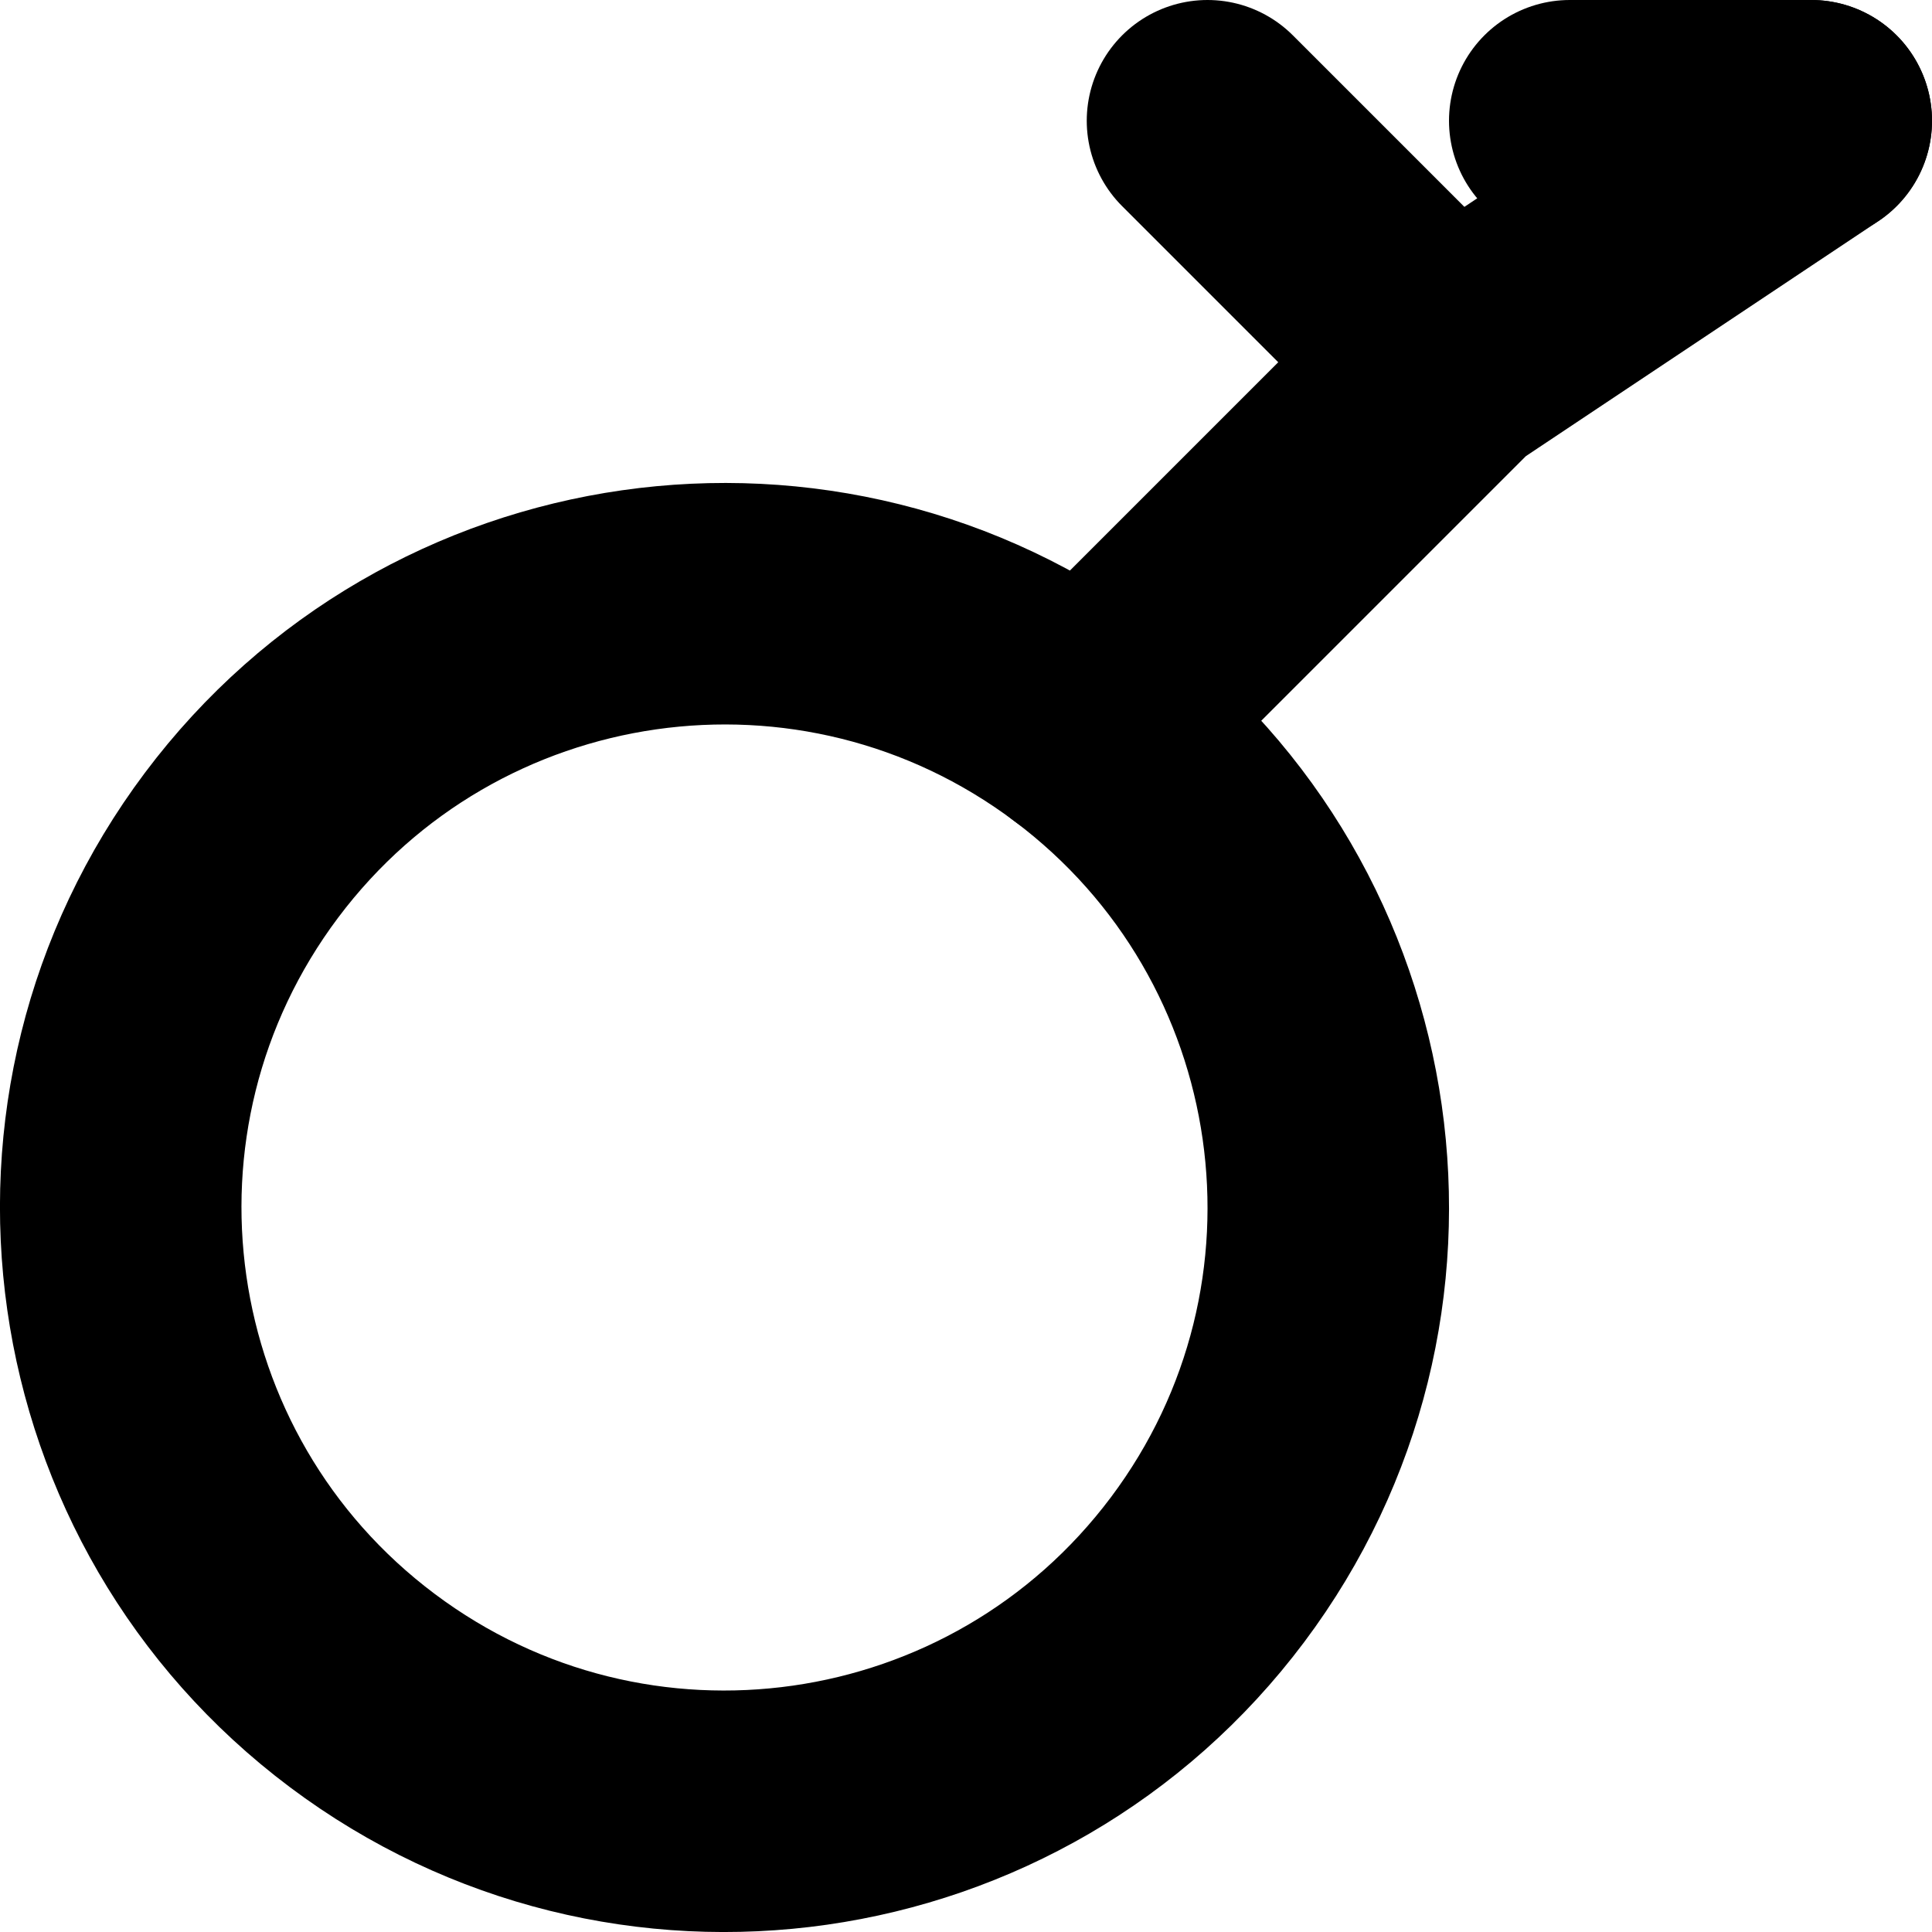
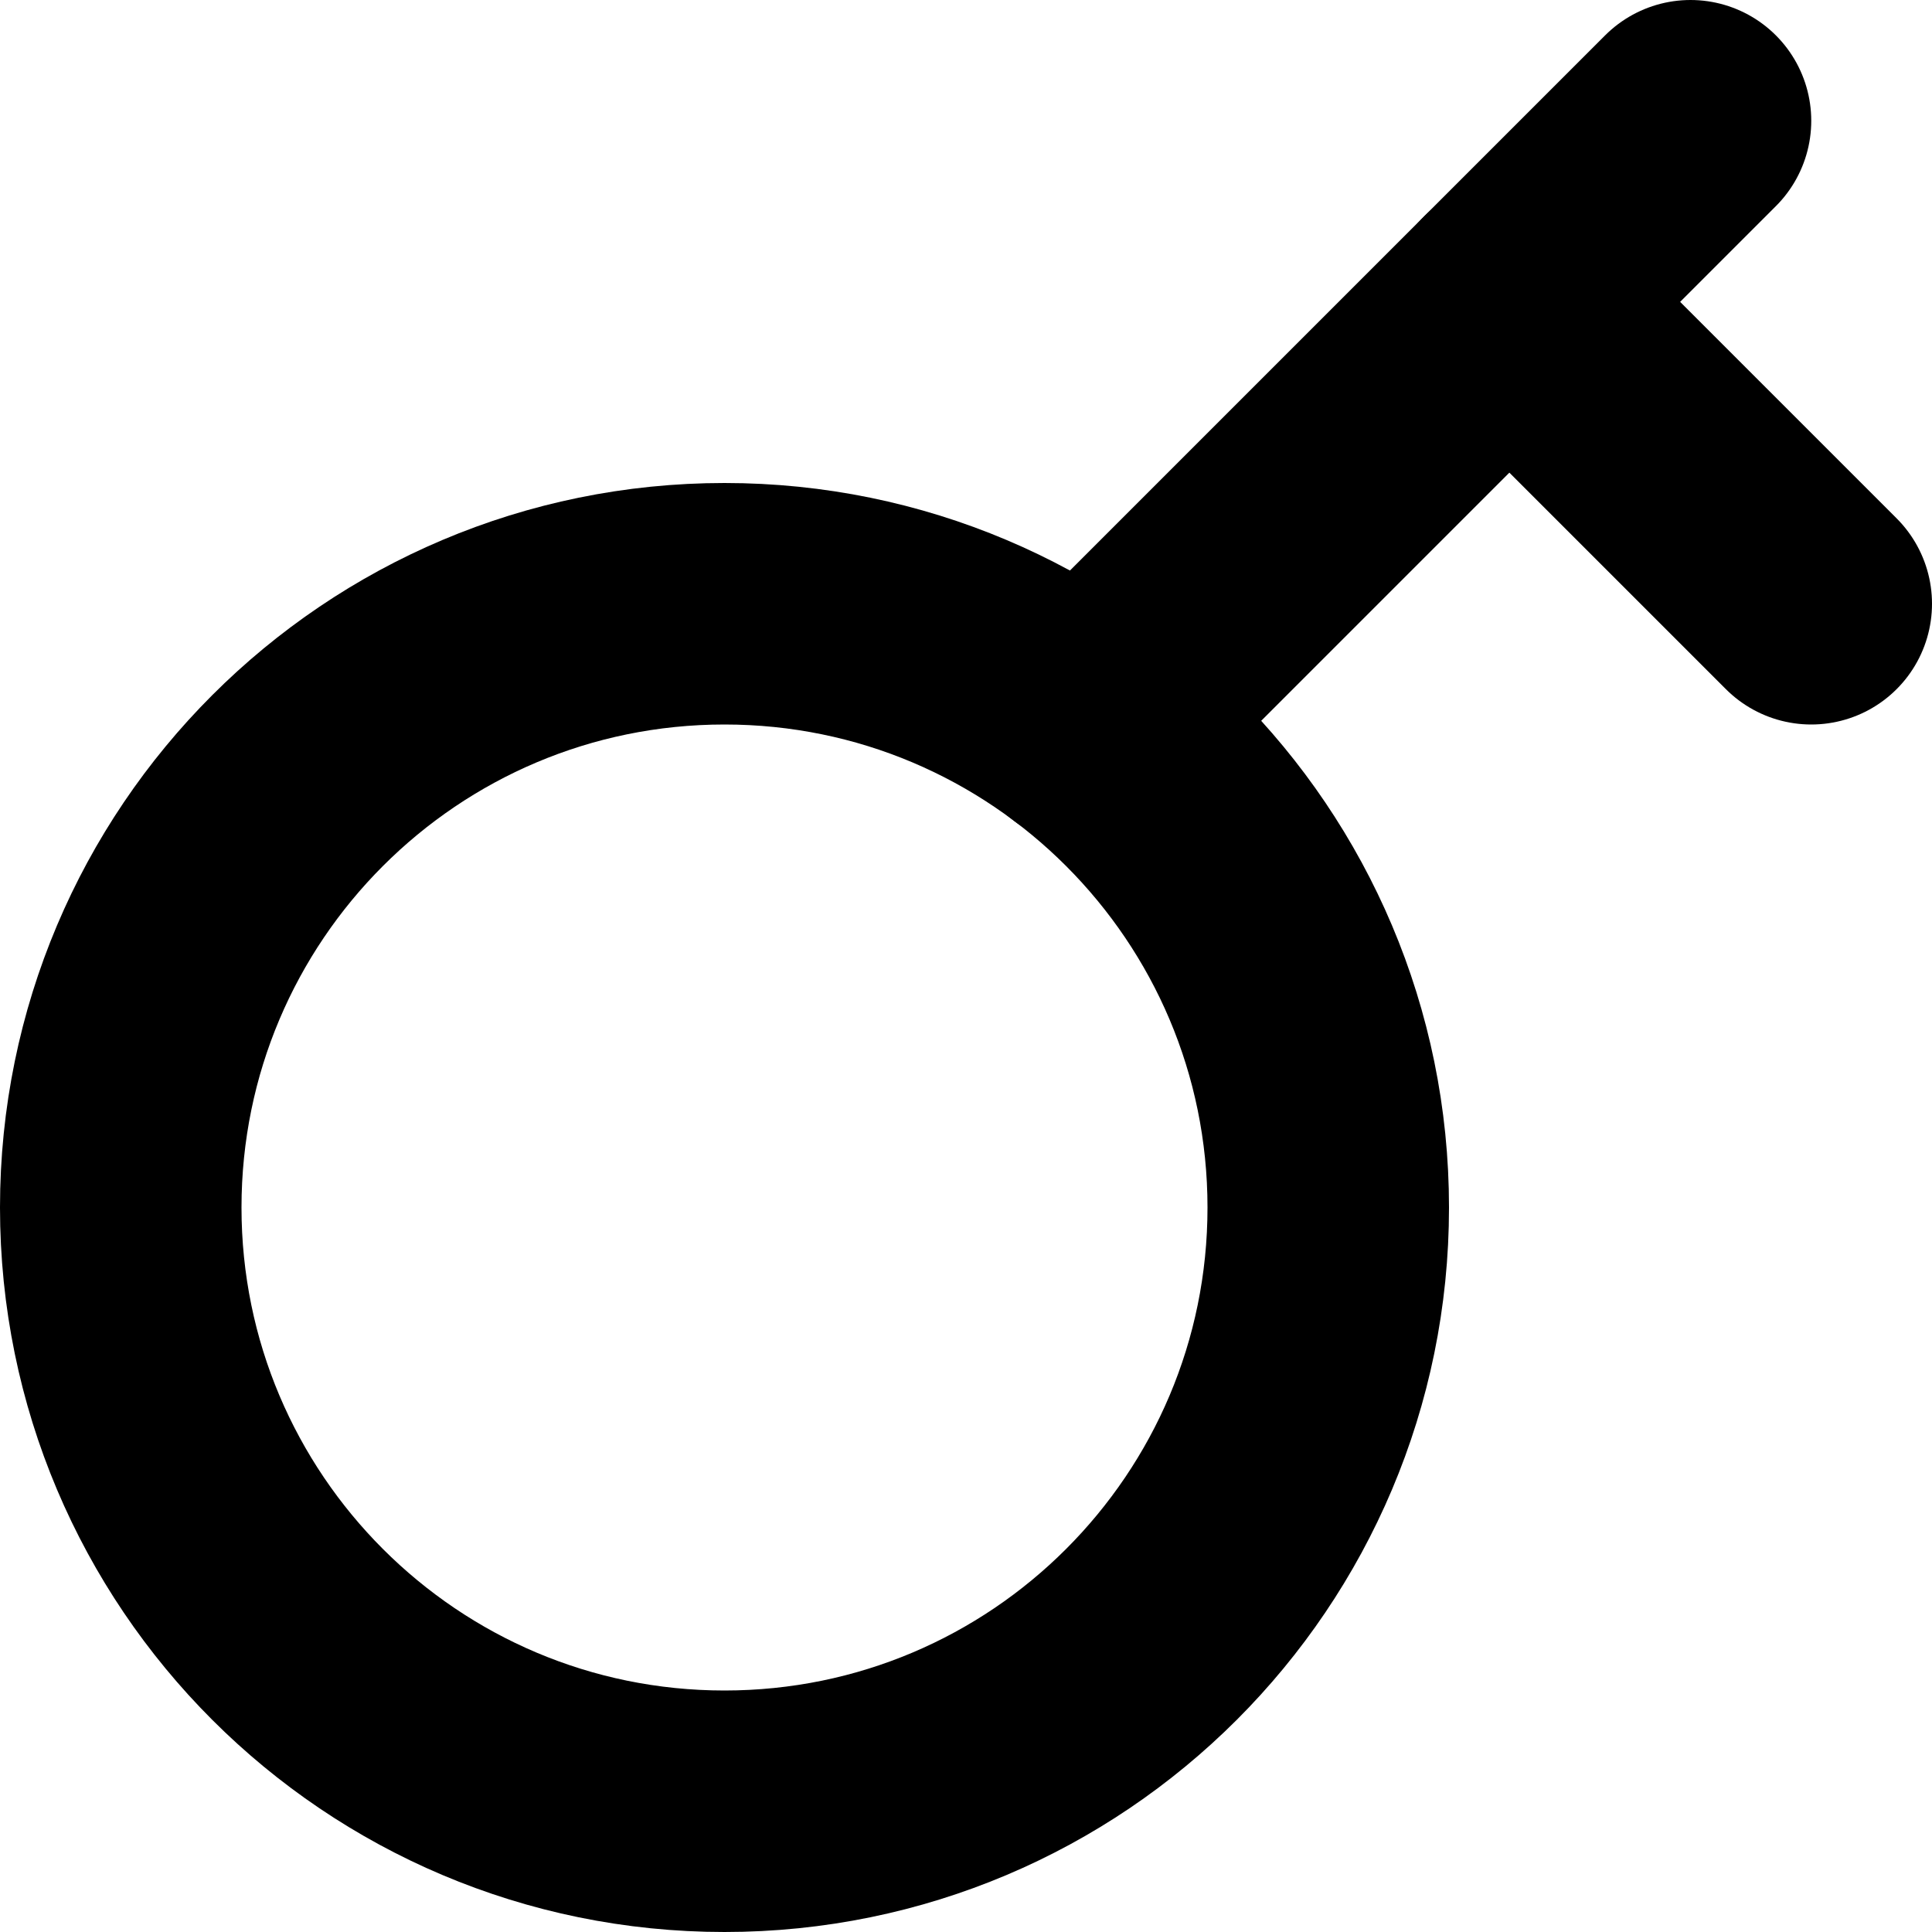
<svg xmlns="http://www.w3.org/2000/svg" width="32" height="32" viewBox="0 0 32 32" fill="none" stroke="currentColor" stroke-width="4" stroke-linecap="round" stroke-linejoin="round">
-   <path id="bow" d="M18 12A10 10 0 0 1 6 28A10 10 0 0 1 18 12Z" />
-   <path id="shaft" d="M18 12L24 6L30 2" />
-   <path id="tooth-top" d="M30 2L26 2" />
-   <path id="tooth-lower" d="M24 6L20 2" />
+   <path id="path-1-1" d="M2 20A10 10 0 0 1 22 20A10 10 0 0 1 2 20Z" />
+   <path id="path-2-1" d="M18 12L28 2" />
+   <path id="path-3-1" d="M25 5L30 10" />
</svg>
